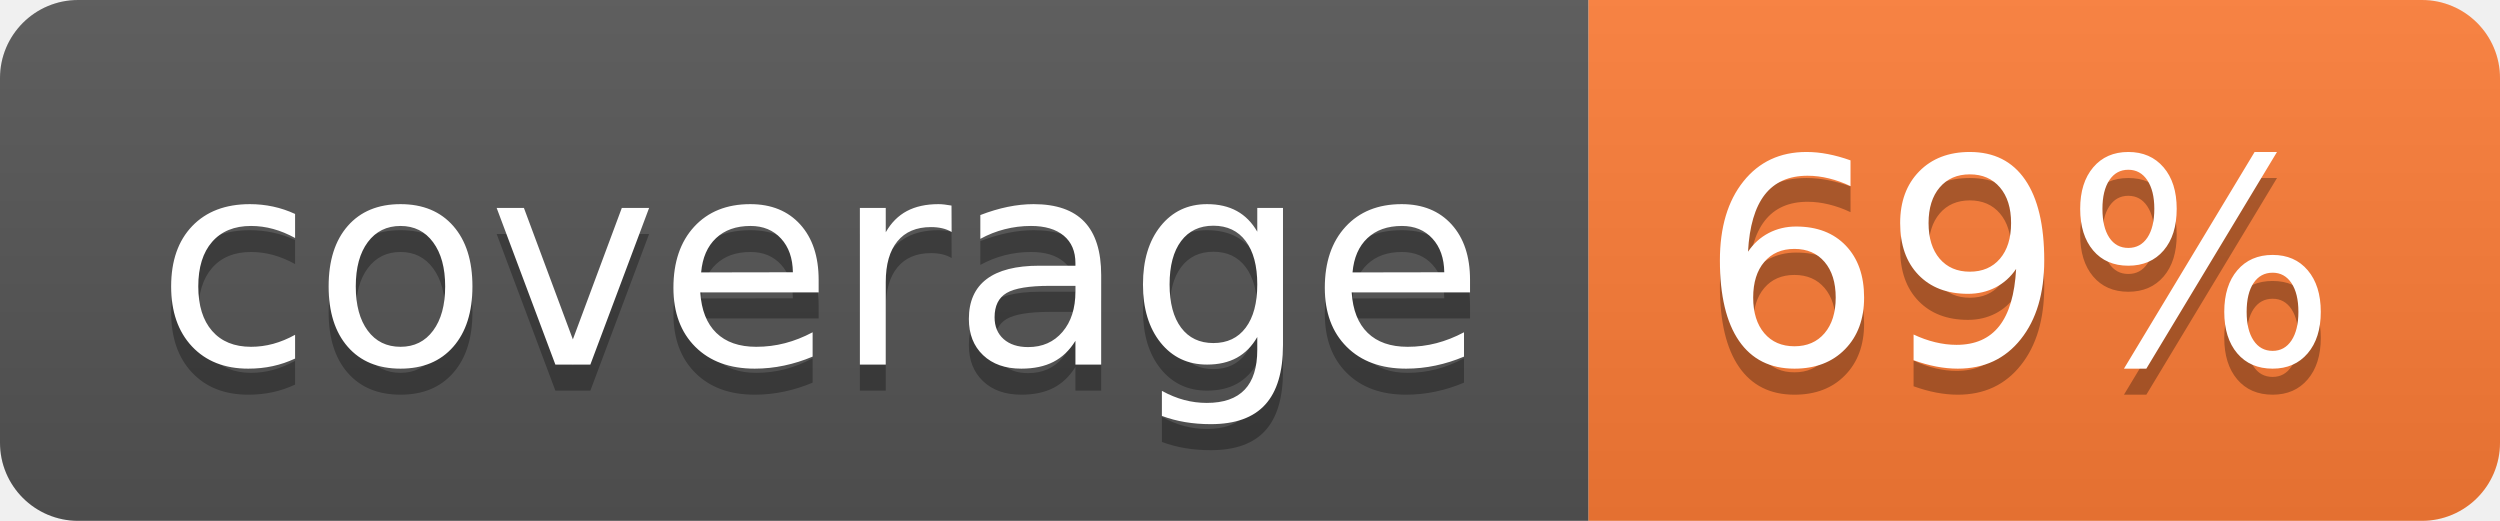
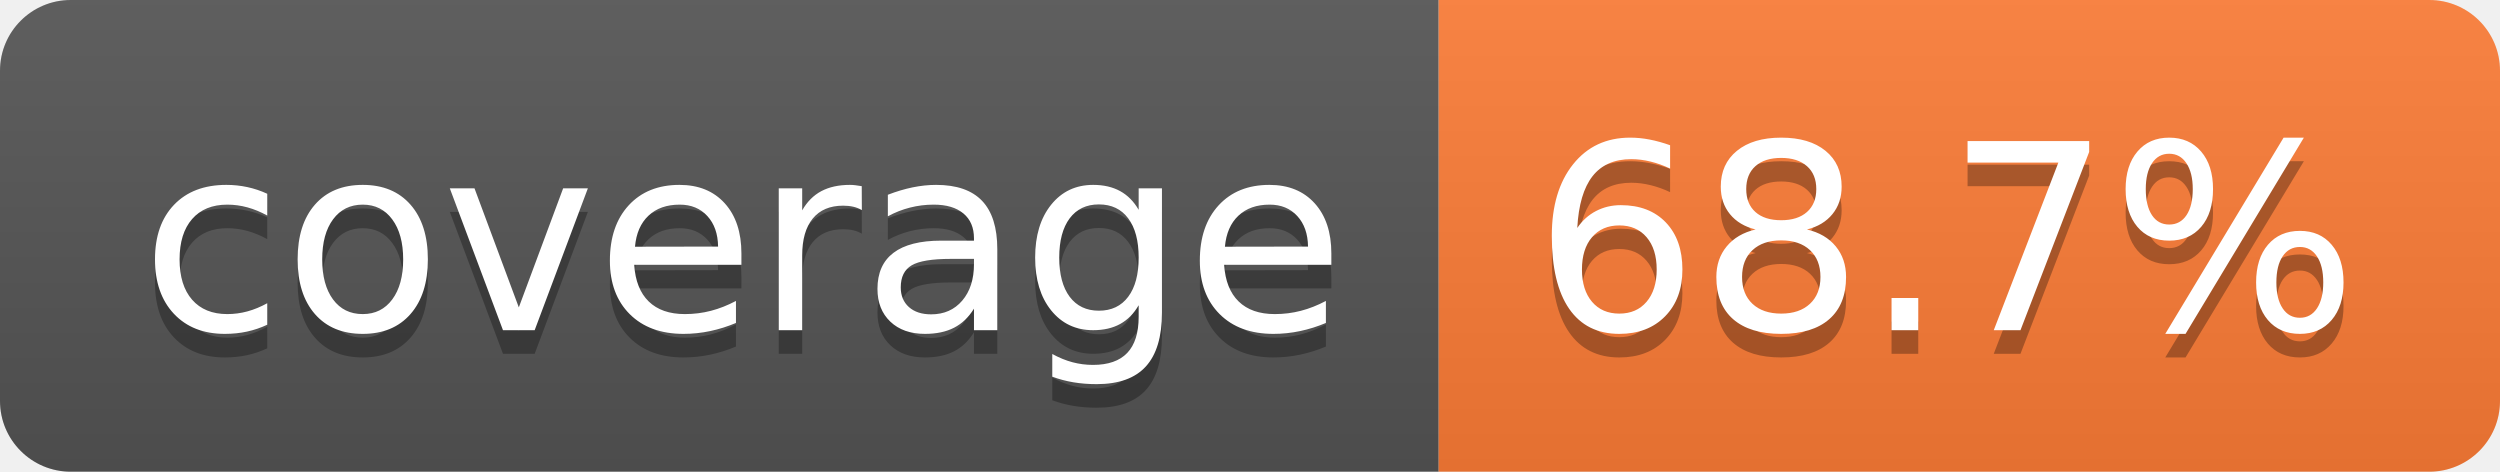
- <svg xmlns="http://www.w3.org/2000/svg" width="96" height="20" role="img" aria-label="coverage: 69%">
+ <svg xmlns="http://www.w3.org/2000/svg" width="106" height="20" role="img" aria-label="coverage: 68.7%">
  <linearGradient id="s" x2="0" y2="100%">
    <stop offset="0" stop-color="#bbb" stop-opacity=".1" />
    <stop offset="1" stop-opacity=".1" />
  </linearGradient>
  <clipPath id="r">
-     <rect width="96" height="20" rx="3" fill="#fff" />
+     <rect width="106" height="20" rx="3" fill="#fff" />
  </clipPath>
  <g clip-path="url(#r)">
    <rect width="61" height="20" fill="#555" />
-     <rect x="61" width="35" height="20" fill="#fe7d37" />
-     <rect width="96" height="20" fill="url(#s)" />
+     <rect x="61" width="45" height="20" fill="#fe7d37" />
+     <rect width="106" height="20" fill="url(#s)" />
  </g>
  <g fill="#fff" text-anchor="middle" font-family="Verdana,Geneva,DejaVu Sans,sans-serif" text-rendering="geometricPrecision" font-size="110">
    <text aria-hidden="true" x="315" y="150" fill="#010101" fill-opacity=".3" transform="scale(.1)" textLength="510">coverage</text>
    <text x="315" y="140" transform="scale(.1)" fill="#fff" textLength="510">coverage</text>
-     <text aria-hidden="true" x="775" y="150" fill="#010101" fill-opacity=".3" transform="scale(.1)" textLength="245">69%</text>
-     <text x="775" y="140" transform="scale(.1)" fill="#fff" textLength="245">69%</text>
+     <text aria-hidden="true" x="825" y="150" fill="#010101" fill-opacity=".3" transform="scale(.1)" textLength="350">68.7%</text>
+     <text x="825" y="140" transform="scale(.1)" fill="#fff" textLength="350">68.7%</text>
  </g>
</svg>
